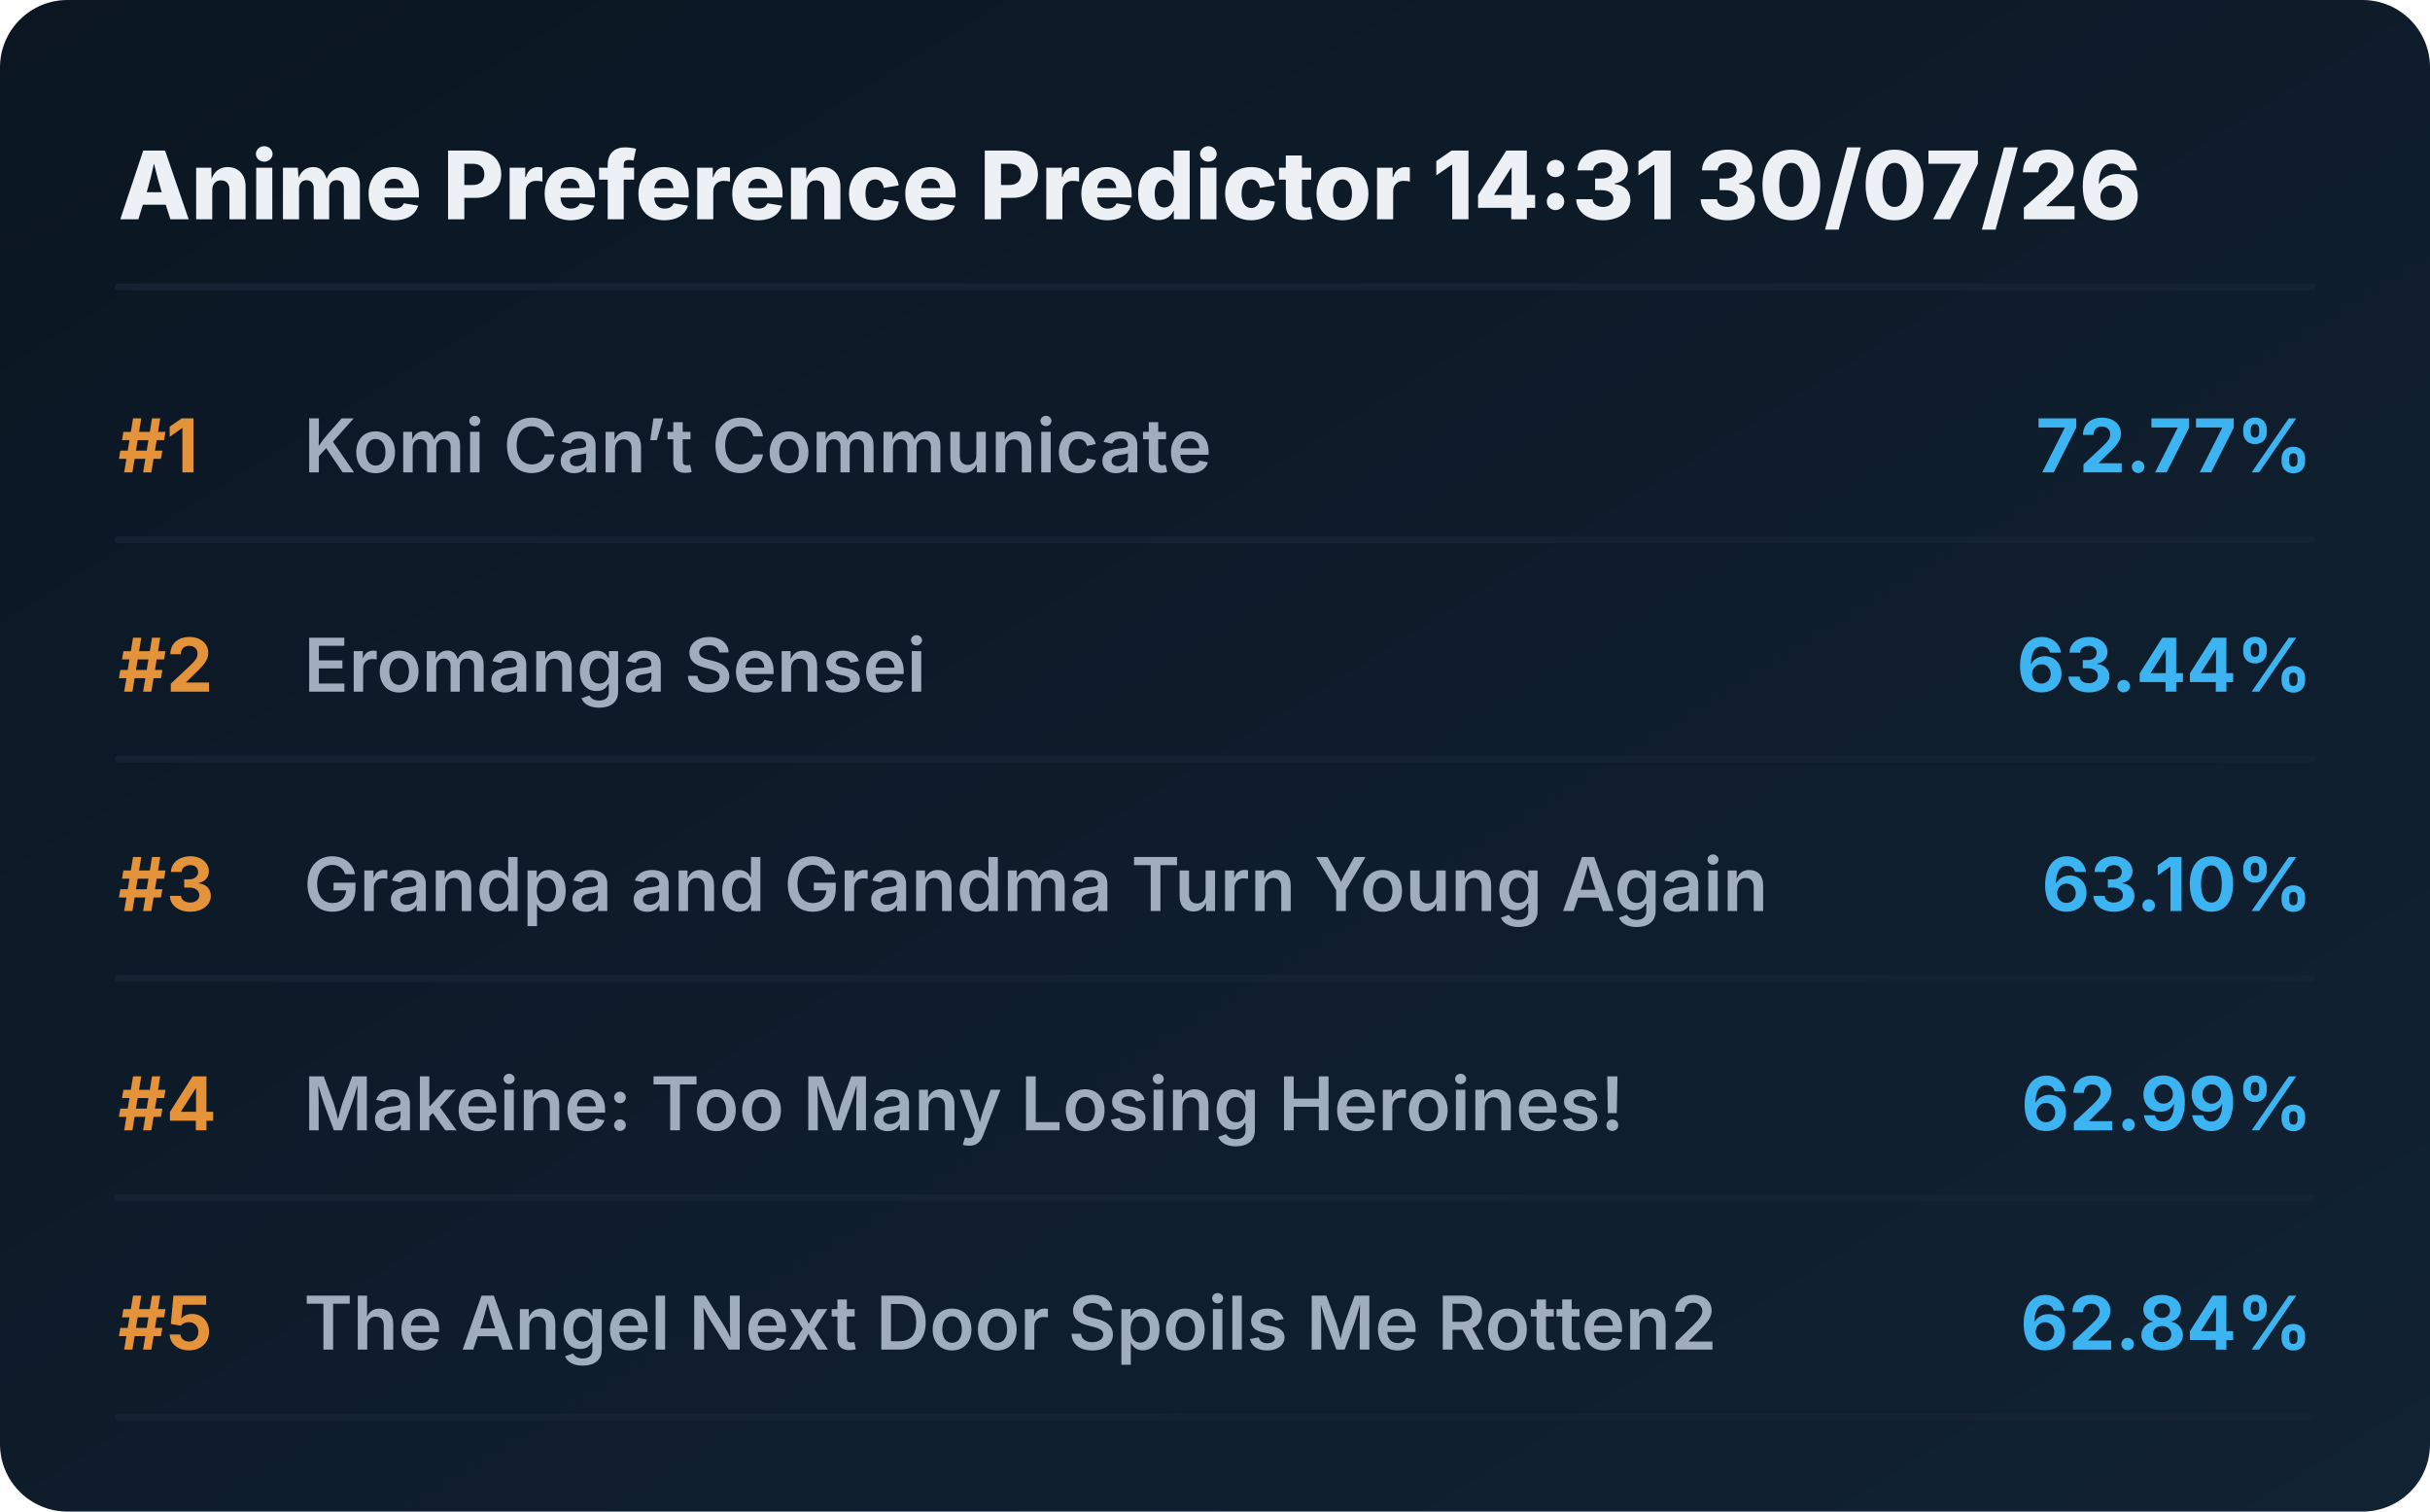
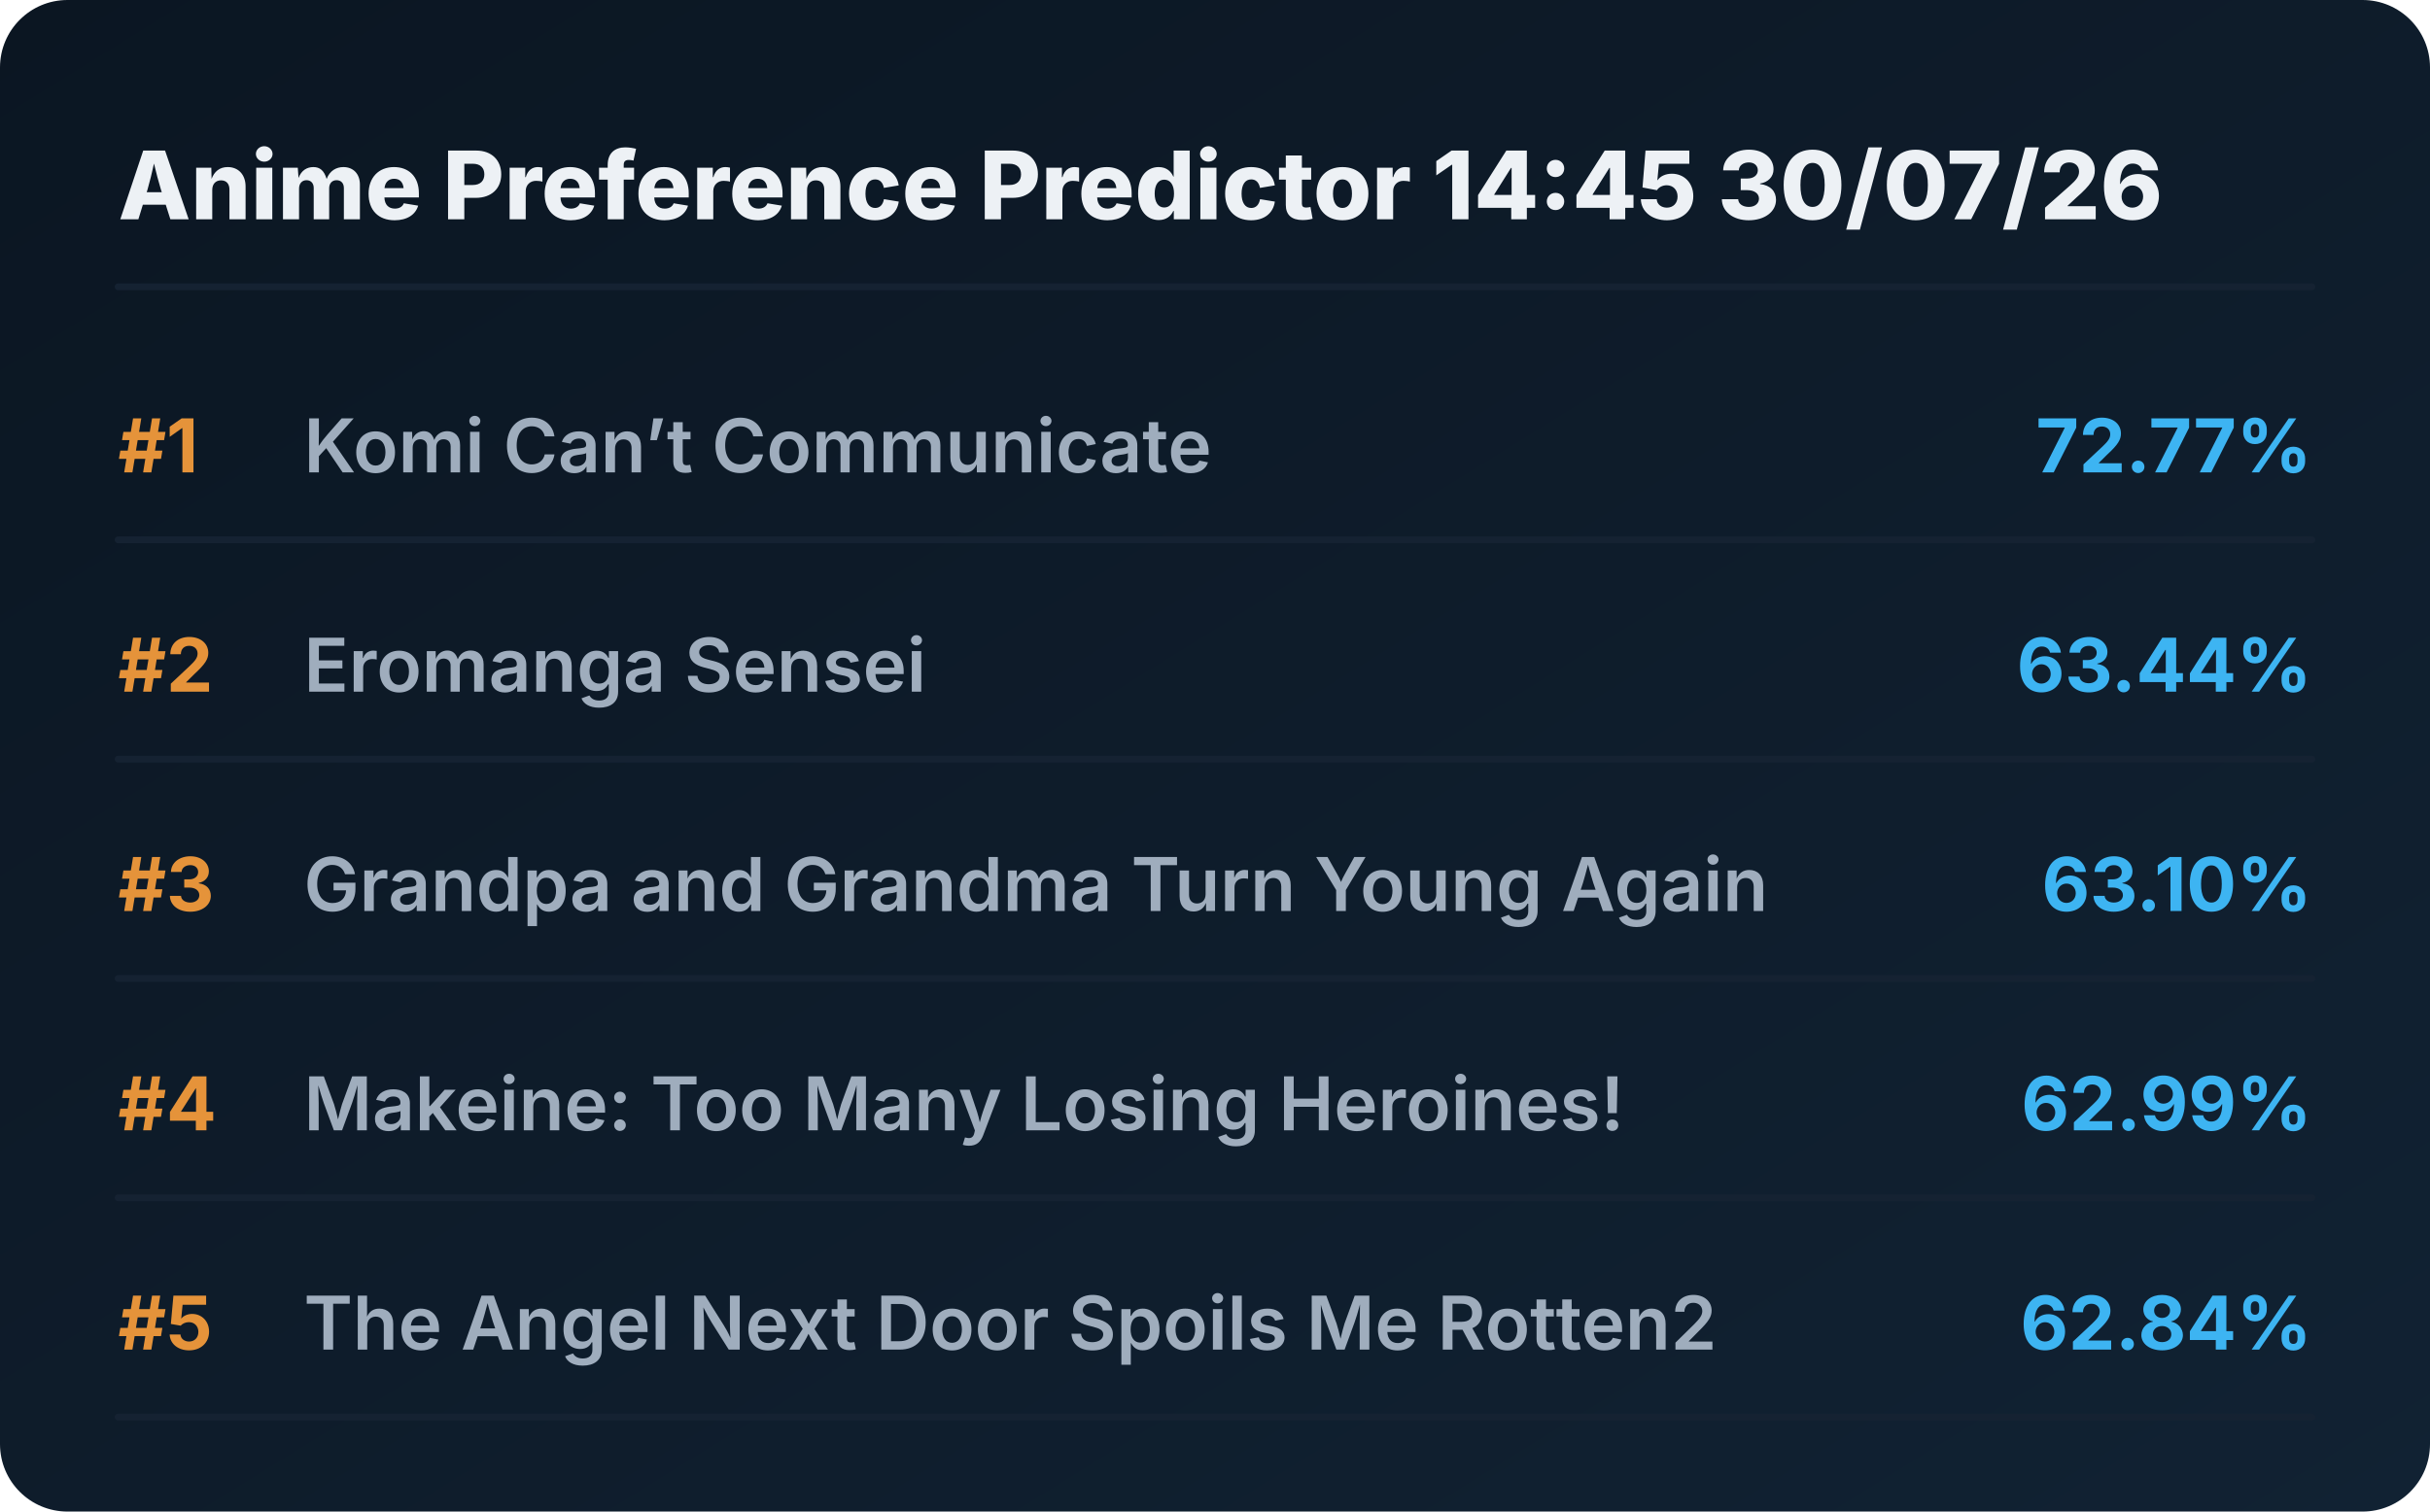
<svg xmlns="http://www.w3.org/2000/svg" viewBox="0 0 720 448" preserveAspectRatio="xMidYMid meet" style="width: 100%; height: auto; max-width: 720px;">
  <defs>
    <linearGradient id="boxGrad" x1="0%" y1="0%" x2="100%" y2="100%">
      <stop offset="0%" stop-color="#0b1622" />
      <stop offset="100%" stop-color="#112233" />
    </linearGradient>
    <clipPath id="titleClip">
      <rect x="90" y="0" width="510" height="100%" />
    </clipPath>
  </defs>
  <style>
    .bg { fill: url(#boxGrad); rx: 20px; }
    .header { font-family: 'Overpass', 'Inter', system-ui, sans-serif; font-weight: 800; font-size: 28px; fill: #edf1f5; }
    .rank { font-family: 'Overpass', 'Inter', system-ui, sans-serif; font-weight: 700; font-size: 22px; fill: #e5933a; }
    .title { font-family: 'Overpass', 'Inter', system-ui, sans-serif; font-weight: 600; font-size: 22px; fill: #9fadbd; }
    .score { font-family: 'Overpass', 'Inter', system-ui, sans-serif; font-weight: 700; font-size: 22px; fill: #3db4f2; }
    .line { stroke: #152232; stroke-width: 2; stroke-linecap: round; }
  </style>
  <rect class="bg" width="720" height="448" />
-   <text x="35" y="65" class="header">Anime Preference Predictor 14:31 30/07/26</text>
+   <text x="35" y="65" class="header">Anime Preference Predictor 14:45 30/07/26</text>
  <line x1="35" y1="85" x2="685" y2="85" class="line" />
  <g transform="translate(0, 0)">
    <text x="35" y="140" class="rank">#1</text>
    <text x="90" y="140" class="title">Komi Can’t Communicate</text>
    <text x="685" y="140" class="score" text-anchor="end">72.77%</text>
    <line x1="35" y1="160" x2="685" y2="160" class="line" />
  </g>
  <g transform="translate(0, 65)">
    <text x="35" y="140" class="rank">#2</text>
    <text x="90" y="140" class="title">Eromanga Sensei</text>
    <text x="685" y="140" class="score" text-anchor="end">63.44%</text>
    <line x1="35" y1="160" x2="685" y2="160" class="line" />
  </g>
  <g transform="translate(0, 130)">
    <text x="35" y="140" class="rank">#3</text>
    <text x="90" y="140" class="title">Grandpa and Grandma Turn Young Again</text>
    <text x="685" y="140" class="score" text-anchor="end">63.10%</text>
    <line x1="35" y1="160" x2="685" y2="160" class="line" />
  </g>
  <g transform="translate(0, 195)">
    <text x="35" y="140" class="rank">#4</text>
    <text x="90" y="140" class="title">Makeine: Too Many Losing Heroines!</text>
    <text x="685" y="140" class="score" text-anchor="end">62.99%</text>
    <line x1="35" y1="160" x2="685" y2="160" class="line" />
  </g>
  <g transform="translate(0, 260)">
    <text x="35" y="140" class="rank">#5</text>
    <text x="90" y="140" class="title">The Angel Next Door Spoils Me Rotten2</text>
    <text x="685" y="140" class="score" text-anchor="end">62.84%</text>
    <line x1="35" y1="160" x2="685" y2="160" class="line" />
  </g>
</svg>
